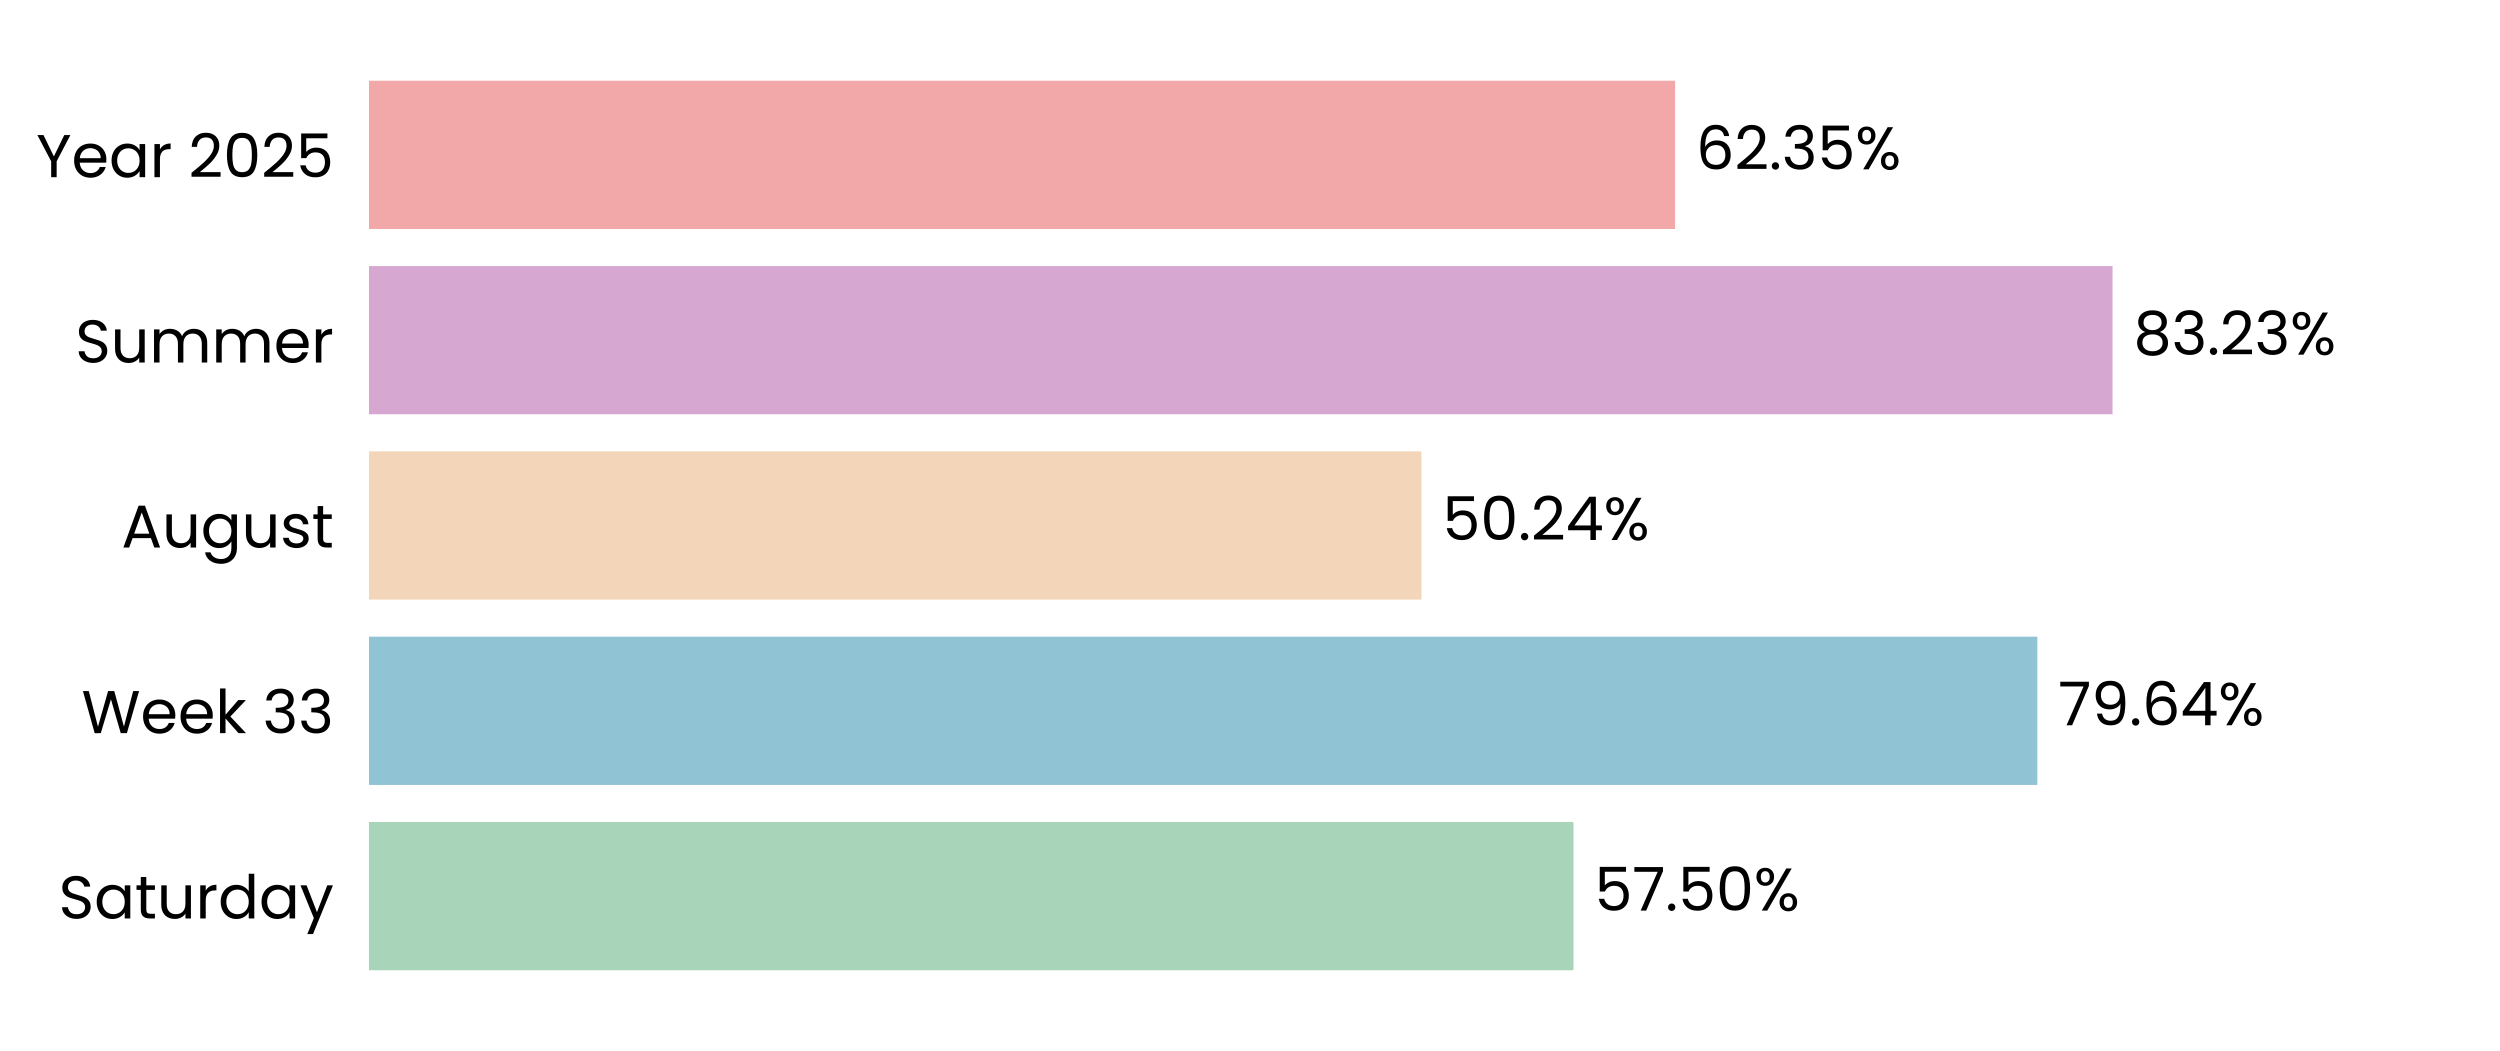
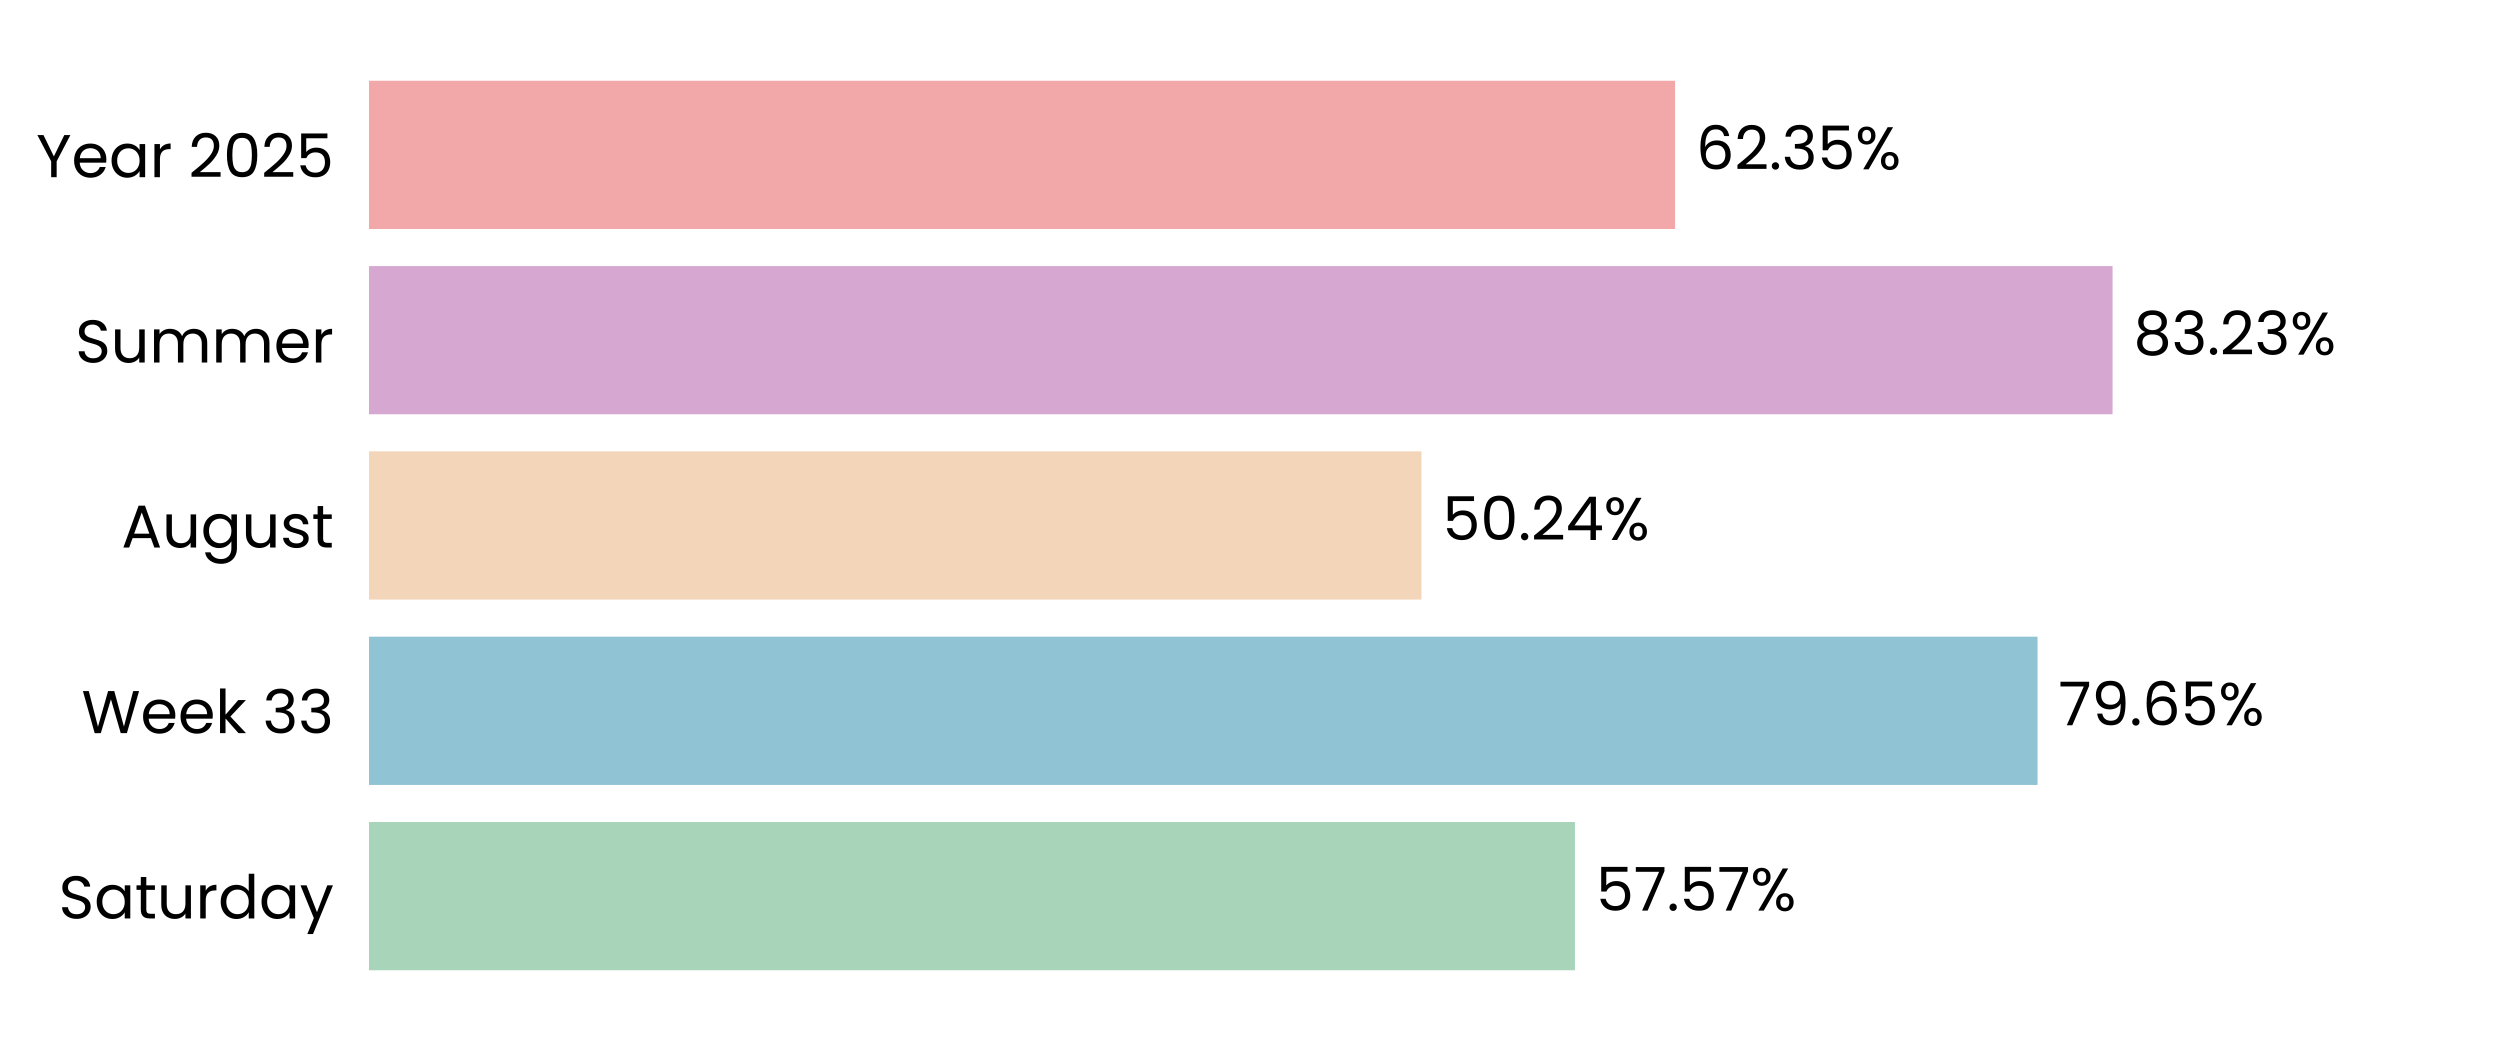
<svg xmlns="http://www.w3.org/2000/svg" xmlns:xlink="http://www.w3.org/1999/xlink" width="496.691pt" height="208.8pt" viewBox="0 0 496.691 208.8" version="1.1">
  <defs>
    <style type="text/css">*{stroke-linejoin: round; stroke-linecap: butt}</style>
  </defs>
  <g id="figure_1">
    <g id="patch_1">
      <path d="M 0 208.8  L 496.691 208.8  L 496.691 0  L 0 0  L 0 208.8  z " style="fill: none" />
    </g>
    <g id="axes_1">
      <g id="patch_2">
        <path d="M 73.311 201.6  L 489.491 201.6  L 489.491 7.2  L 73.311 7.2  L 73.311 201.6  z " style="fill: none" />
      </g>
      <g id="patch_3">
-         <path d="M 73.311 192.764  L 312.615 192.764  L 312.615 163.309  L 73.311 163.309  z " clip-path="url(#pd553c53934)" style="fill: #a8d5ba" />
+         <path d="M 73.311 192.764  L 312.904 192.764  L 312.904 163.309  L 73.311 163.309  z " clip-path="url(#p3dc3505f07)" style="fill: #a8d5ba" />
      </g>
      <g id="patch_4">
-         <path d="M 73.311 155.945  L 404.769 155.945  L 404.769 126.491  L 73.311 126.491  z " clip-path="url(#pd553c53934)" style="fill: #90c3d4" />
+         <path d="M 73.311 155.945  L 404.81 155.945  L 404.81 126.491  L 73.311 126.491  z " clip-path="url(#p3dc3505f07)" style="fill: #90c3d4" />
      </g>
      <g id="patch_5">
-         <path d="M 73.311 119.127  L 282.408 119.127  L 282.408 89.673  L 73.311 89.673  z " clip-path="url(#pd553c53934)" style="fill: #f3d6ba" />
+         <path d="M 73.311 119.127  L 282.417 119.127  L 282.417 89.673  L 73.311 89.673  z " clip-path="url(#p3dc3505f07)" style="fill: #f3d6ba" />
      </g>
      <g id="patch_6">
-         <path d="M 73.311 82.309  L 419.713 82.309  L 419.713 52.855  L 73.311 52.855  z " clip-path="url(#pd553c53934)" style="fill: #d6a8d1" />
+         <path d="M 73.311 82.309  L 419.716 82.309  L 419.716 52.855  L 73.311 52.855  z " clip-path="url(#p3dc3505f07)" style="fill: #d6a8d1" />
      </g>
      <g id="patch_7">
-         <path d="M 73.311 45.491  L 332.797 45.491  L 332.797 16.036  L 73.311 16.036  z " clip-path="url(#pd553c53934)" style="fill: #f2a8a8" />
+         <path d="M 73.311 45.491  L 332.797 45.491  L 332.797 16.036  L 73.311 16.036  z " clip-path="url(#p3dc3505f07)" style="fill: #f2a8a8" />
      </g>
      <g id="matplotlib.axis_1">
        <g id="ytick_1">
          <g id="text_1">
            <g transform="translate(11.65312 182.4764) scale(0.12 -0.12)">
              <defs>
                <path id="Poppins-Regular-53" d="M 1907 -45  Q 1466 -45 1117 112  Q 768 269 569 547  Q 371 826 365 1190  L 986 1190  Q 1018 877 1245 662  Q 1472 448 1907 448  Q 2323 448 2563 656  Q 2803 864 2803 1190  Q 2803 1446 2662 1606  Q 2522 1766 2310 1849  Q 2099 1933 1741 2029  Q 1299 2144 1033 2259  Q 768 2374 579 2620  Q 390 2867 390 3283  Q 390 3648 576 3929  Q 762 4211 1098 4364  Q 1434 4518 1869 4518  Q 2496 4518 2896 4204  Q 3296 3891 3347 3373  L 2707 3373  Q 2675 3629 2438 3824  Q 2202 4019 1811 4019  Q 1446 4019 1216 3830  Q 986 3642 986 3302  Q 986 3059 1123 2905  Q 1261 2752 1462 2672  Q 1664 2592 2029 2490  Q 2470 2368 2739 2249  Q 3008 2131 3200 1884  Q 3392 1638 3392 1216  Q 3392 890 3219 602  Q 3046 314 2707 134  Q 2368 -45 1907 -45  z " transform="scale(0.015625)" />
                <path id="Poppins-Regular-61" d="M 275 1766  Q 275 2304 492 2710  Q 710 3117 1091 3341  Q 1472 3565 1939 3565  Q 2400 3565 2739 3366  Q 3078 3168 3245 2867  L 3245 3507  L 3834 3507  L 3834 0  L 3245 0  L 3245 653  Q 3072 346 2729 144  Q 2387 -58 1933 -58  Q 1466 -58 1088 172  Q 710 403 492 819  Q 275 1235 275 1766  z M 3245 1760  Q 3245 2157 3085 2451  Q 2925 2746 2653 2902  Q 2381 3059 2054 3059  Q 1728 3059 1459 2905  Q 1190 2752 1030 2457  Q 870 2163 870 1766  Q 870 1363 1030 1065  Q 1190 768 1459 611  Q 1728 454 2054 454  Q 2381 454 2653 611  Q 2925 768 3085 1065  Q 3245 1363 3245 1760  z " transform="scale(0.015625)" />
                <path id="Poppins-Regular-74" d="M 1203 3027  L 1203 960  Q 1203 704 1312 598  Q 1421 493 1690 493  L 2118 493  L 2118 0  L 1594 0  Q 1107 0 864 224  Q 621 448 621 960  L 621 3027  L 166 3027  L 166 3507  L 621 3507  L 621 4390  L 1203 4390  L 1203 3507  L 2118 3507  L 2118 3027  L 1203 3027  z " transform="scale(0.015625)" />
                <path id="Poppins-Regular-75" d="M 3603 3507  L 3603 0  L 3021 0  L 3021 518  Q 2854 250 2556 99  Q 2259 -51 1901 -51  Q 1491 -51 1164 118  Q 838 288 649 627  Q 461 966 461 1453  L 461 3507  L 1037 3507  L 1037 1530  Q 1037 1011 1299 732  Q 1562 454 2016 454  Q 2483 454 2752 742  Q 3021 1030 3021 1581  L 3021 3507  L 3603 3507  z " transform="scale(0.015625)" />
                <path id="Poppins-Regular-72" d="M 1075 2938  Q 1229 3238 1513 3404  Q 1798 3571 2208 3571  L 2208 2970  L 2054 2970  Q 1075 2970 1075 1907  L 1075 0  L 493 0  L 493 3507  L 1075 3507  L 1075 2938  z " transform="scale(0.015625)" />
                <path id="Poppins-Regular-64" d="M 275 1766  Q 275 2304 492 2710  Q 710 3117 1091 3341  Q 1472 3565 1946 3565  Q 2355 3565 2707 3376  Q 3059 3187 3245 2880  L 3245 4736  L 3834 4736  L 3834 0  L 3245 0  L 3245 659  Q 3072 346 2733 144  Q 2394 -58 1939 -58  Q 1472 -58 1091 172  Q 710 403 492 819  Q 275 1235 275 1766  z M 3245 1760  Q 3245 2157 3085 2451  Q 2925 2746 2653 2902  Q 2381 3059 2054 3059  Q 1728 3059 1459 2905  Q 1190 2752 1030 2457  Q 870 2163 870 1766  Q 870 1363 1030 1065  Q 1190 768 1459 611  Q 1728 454 2054 454  Q 2381 454 2653 611  Q 2925 768 3085 1065  Q 3245 1363 3245 1760  z " transform="scale(0.015625)" />
                <path id="Poppins-Regular-79" d="M 3514 3507  L 1402 -1651  L 800 -1651  L 1491 38  L 77 3507  L 723 3507  L 1824 666  L 2912 3507  L 3514 3507  z " transform="scale(0.015625)" />
              </defs>
              <use xlink:href="#Poppins-Regular-53" />
              <use xlink:href="#Poppins-Regular-61" transform="translate(58.7 0)" />
              <use xlink:href="#Poppins-Regular-74" transform="translate(126.3 0)" />
              <use xlink:href="#Poppins-Regular-75" transform="translate(162.7 0)" />
              <use xlink:href="#Poppins-Regular-72" transform="translate(226.7 0)" />
              <use xlink:href="#Poppins-Regular-64" transform="translate(264 0)" />
              <use xlink:href="#Poppins-Regular-61" transform="translate(331.5999 0)" />
              <use xlink:href="#Poppins-Regular-79" transform="translate(399.1999 0)" />
            </g>
          </g>
        </g>
        <g id="ytick_2">
          <g id="text_2">
            <g transform="translate(16.19813 145.6582) scale(0.12 -0.12)">
              <defs>
                <path id="Poppins-Regular-57" d="M 6099 4461  L 4806 0  L 4154 0  L 3117 3590  L 2042 0  L 1395 -6  L 147 4461  L 768 4461  L 1741 678  L 2816 4461  L 3469 4461  L 4493 691  L 5472 4461  L 6099 4461  z " transform="scale(0.015625)" />
                <path id="Poppins-Regular-65" d="M 3693 1888  Q 3693 1722 3674 1536  L 870 1536  Q 902 1018 1225 726  Q 1549 435 2010 435  Q 2387 435 2640 611  Q 2893 787 2995 1082  L 3622 1082  Q 3482 576 3059 259  Q 2637 -58 2010 -58  Q 1510 -58 1116 166  Q 723 390 499 803  Q 275 1216 275 1760  Q 275 2304 492 2713  Q 710 3123 1104 3344  Q 1498 3565 2010 3565  Q 2509 3565 2893 3347  Q 3277 3130 3485 2749  Q 3693 2368 3693 1888  z M 3091 2010  Q 3091 2342 2944 2582  Q 2797 2822 2544 2947  Q 2291 3072 1984 3072  Q 1542 3072 1232 2790  Q 922 2509 877 2010  L 3091 2010  z " transform="scale(0.015625)" />
                <path id="Poppins-Regular-6b" d="M 2451 0  L 1075 1549  L 1075 0  L 493 0  L 493 4736  L 1075 4736  L 1075 1952  L 2426 3507  L 3238 3507  L 1587 1760  L 3245 0  L 2451 0  z " transform="scale(0.015625)" />
                <path id="Poppins-Regular-20" transform="scale(0.015625)" />
                <path id="Poppins-Regular-33" d="M 384 3462  Q 429 4051 838 4384  Q 1248 4717 1901 4717  Q 2336 4717 2653 4560  Q 2970 4403 3133 4134  Q 3296 3866 3296 3526  Q 3296 3130 3069 2842  Q 2842 2554 2477 2470  L 2477 2438  Q 2893 2336 3136 2035  Q 3379 1734 3379 1248  Q 3379 883 3212 592  Q 3046 301 2713 134  Q 2381 -32 1914 -32  Q 1235 -32 800 323  Q 365 678 314 1331  L 877 1331  Q 922 947 1190 704  Q 1459 461 1907 461  Q 2355 461 2588 694  Q 2822 928 2822 1299  Q 2822 1779 2502 1990  Q 2182 2202 1536 2202  L 1389 2202  L 1389 2688  L 1542 2688  Q 2131 2694 2432 2883  Q 2733 3072 2733 3469  Q 2733 3808 2512 4013  Q 2291 4218 1882 4218  Q 1485 4218 1241 4013  Q 998 3808 954 3462  L 384 3462  z " transform="scale(0.015625)" />
              </defs>
              <use xlink:href="#Poppins-Regular-57" />
              <use xlink:href="#Poppins-Regular-65" transform="translate(97.59999 0)" />
              <use xlink:href="#Poppins-Regular-65" transform="translate(159.6 0)" />
              <use xlink:href="#Poppins-Regular-6b" transform="translate(221.6 0)" />
              <use xlink:href="#Poppins-Regular-20" transform="translate(273.0999 0)" />
              <use xlink:href="#Poppins-Regular-33" transform="translate(299.7999 0)" />
              <use xlink:href="#Poppins-Regular-33" transform="translate(358.6999 0)" />
            </g>
          </g>
        </g>
        <g id="ytick_3">
          <g id="text_3">
            <g transform="translate(24.11812 108.78) scale(0.12 -0.12)">
              <defs>
                <path id="Poppins-Regular-41" d="M 3130 992  L 1184 992  L 826 0  L 211 0  L 1824 4435  L 2496 4435  L 4102 0  L 3488 0  L 3130 992  z M 2963 1466  L 2157 3718  L 1350 1466  L 2963 1466  z " transform="scale(0.015625)" />
                <path id="Poppins-Regular-67" d="M 1939 3565  Q 2394 3565 2736 3366  Q 3078 3168 3245 2867  L 3245 3507  L 3834 3507  L 3834 -77  Q 3834 -557 3629 -931  Q 3424 -1306 3043 -1517  Q 2662 -1728 2157 -1728  Q 1466 -1728 1005 -1401  Q 544 -1075 461 -512  L 1037 -512  Q 1133 -832 1433 -1027  Q 1734 -1222 2157 -1222  Q 2637 -1222 2941 -921  Q 3245 -621 3245 -77  L 3245 659  Q 3072 352 2733 147  Q 2394 -58 1939 -58  Q 1472 -58 1091 172  Q 710 403 492 819  Q 275 1235 275 1766  Q 275 2304 492 2710  Q 710 3117 1091 3341  Q 1472 3565 1939 3565  z M 3245 1760  Q 3245 2157 3085 2451  Q 2925 2746 2653 2902  Q 2381 3059 2054 3059  Q 1728 3059 1459 2905  Q 1190 2752 1030 2457  Q 870 2163 870 1766  Q 870 1363 1030 1065  Q 1190 768 1459 611  Q 1728 454 2054 454  Q 2381 454 2653 611  Q 2925 768 3085 1065  Q 3245 1363 3245 1760  z " transform="scale(0.015625)" />
                <path id="Poppins-Regular-73" d="M 1734 -58  Q 1331 -58 1011 80  Q 691 218 505 464  Q 320 710 301 1030  L 902 1030  Q 928 768 1149 601  Q 1370 435 1728 435  Q 2061 435 2253 582  Q 2445 730 2445 954  Q 2445 1184 2240 1296  Q 2035 1408 1606 1517  Q 1216 1619 969 1724  Q 723 1830 547 2038  Q 371 2246 371 2586  Q 371 2854 531 3078  Q 691 3302 985 3433  Q 1280 3565 1658 3565  Q 2240 3565 2598 3270  Q 2957 2976 2982 2464  L 2400 2464  Q 2381 2739 2179 2905  Q 1978 3072 1638 3072  Q 1325 3072 1139 2937  Q 954 2803 954 2586  Q 954 2413 1066 2301  Q 1178 2189 1347 2121  Q 1517 2054 1818 1971  Q 2195 1869 2432 1769  Q 2669 1670 2838 1472  Q 3008 1274 3014 954  Q 3014 666 2854 435  Q 2694 205 2403 73  Q 2112 -58 1734 -58  z " transform="scale(0.015625)" />
              </defs>
              <use xlink:href="#Poppins-Regular-41" />
              <use xlink:href="#Poppins-Regular-75" transform="translate(67.39999 0)" />
              <use xlink:href="#Poppins-Regular-67" transform="translate(131.4 0)" />
              <use xlink:href="#Poppins-Regular-75" transform="translate(199 0)" />
              <use xlink:href="#Poppins-Regular-73" transform="translate(263 0)" />
              <use xlink:href="#Poppins-Regular-74" transform="translate(315.2 0)" />
            </g>
          </g>
        </g>
        <g id="ytick_4">
          <g id="text_4">
            <g transform="translate(14.95125 72.02182) scale(0.12 -0.12)">
              <defs>
                <path id="Poppins-Regular-6d" d="M 4710 3571  Q 5120 3571 5440 3401  Q 5760 3232 5945 2893  Q 6131 2554 6131 2067  L 6131 0  L 5555 0  L 5555 1984  Q 5555 2509 5296 2787  Q 5037 3066 4595 3066  Q 4141 3066 3872 2774  Q 3603 2483 3603 1933  L 3603 0  L 3027 0  L 3027 1984  Q 3027 2509 2768 2787  Q 2509 3066 2067 3066  Q 1613 3066 1344 2774  Q 1075 2483 1075 1933  L 1075 0  L 493 0  L 493 3507  L 1075 3507  L 1075 3002  Q 1248 3277 1539 3424  Q 1830 3571 2182 3571  Q 2624 3571 2963 3372  Q 3302 3174 3469 2790  Q 3616 3162 3955 3366  Q 4294 3571 4710 3571  z " transform="scale(0.015625)" />
              </defs>
              <use xlink:href="#Poppins-Regular-53" />
              <use xlink:href="#Poppins-Regular-75" transform="translate(58.7 0)" />
              <use xlink:href="#Poppins-Regular-6d" transform="translate(122.7 0)" />
              <use xlink:href="#Poppins-Regular-6d" transform="translate(225.7 0)" />
              <use xlink:href="#Poppins-Regular-65" transform="translate(328.7 0)" />
              <use xlink:href="#Poppins-Regular-72" transform="translate(390.6999 0)" />
            </g>
          </g>
        </g>
        <g id="ytick_5">
          <g id="text_5">
            <g transform="translate(7.2 35.20364) scale(0.12 -0.12)">
              <defs>
                <path id="Poppins-Regular-59" d="M 3616 4461  L 2163 1683  L 2163 0  L 1581 0  L 1581 1683  L 122 4461  L 768 4461  L 1869 2202  L 2970 4461  L 3616 4461  z " transform="scale(0.015625)" />
                <path id="Poppins-Regular-32" d="M 326 467  Q 1139 1120 1600 1539  Q 2061 1958 2377 2416  Q 2694 2874 2694 3315  Q 2694 3731 2492 3971  Q 2291 4211 1843 4211  Q 1408 4211 1168 3939  Q 928 3667 909 3213  L 346 3213  Q 371 3930 780 4320  Q 1190 4710 1837 4710  Q 2496 4710 2883 4345  Q 3270 3981 3270 3341  Q 3270 2810 2953 2307  Q 2637 1805 2233 1424  Q 1830 1043 1203 538  L 3405 538  L 3405 51  L 326 51  L 326 467  z " transform="scale(0.015625)" />
                <path id="Poppins-Regular-30" d="M 397 2362  Q 397 3462 755 4080  Q 1114 4698 2010 4698  Q 2899 4698 3257 4080  Q 3616 3462 3616 2362  Q 3616 1242 3257 621  Q 2899 0 2010 0  Q 1114 0 755 621  Q 397 1242 397 2362  z M 3040 2362  Q 3040 2918 2966 3305  Q 2893 3693 2665 3929  Q 2438 4166 2010 4166  Q 1574 4166 1347 3929  Q 1120 3693 1046 3305  Q 973 2918 973 2362  Q 973 1786 1046 1395  Q 1120 1005 1347 768  Q 1574 531 2010 531  Q 2438 531 2665 768  Q 2893 1005 2966 1395  Q 3040 1786 3040 2362  z " transform="scale(0.015625)" />
                <path id="Poppins-Regular-35" d="M 3347 4122  L 1101 4122  L 1101 2662  Q 1248 2867 1536 2998  Q 1824 3130 2157 3130  Q 2688 3130 3021 2909  Q 3354 2688 3498 2339  Q 3642 1990 3642 1600  Q 3642 1139 3469 774  Q 3296 410 2941 198  Q 2586 -13 2061 -13  Q 1389 -13 973 332  Q 557 678 467 1254  L 1037 1254  Q 1120 890 1389 685  Q 1658 480 2067 480  Q 2573 480 2829 784  Q 3085 1088 3085 1587  Q 3085 2086 2829 2358  Q 2573 2630 2074 2630  Q 1734 2630 1481 2467  Q 1229 2304 1114 2022  L 563 2022  L 563 4634  L 3347 4634  L 3347 4122  z " transform="scale(0.015625)" />
              </defs>
              <use xlink:href="#Poppins-Regular-59" />
              <use xlink:href="#Poppins-Regular-65" transform="translate(58.39999 0)" />
              <use xlink:href="#Poppins-Regular-61" transform="translate(120.4 0)" />
              <use xlink:href="#Poppins-Regular-72" transform="translate(188 0)" />
              <use xlink:href="#Poppins-Regular-20" transform="translate(225.3 0)" />
              <use xlink:href="#Poppins-Regular-32" transform="translate(252 0)" />
              <use xlink:href="#Poppins-Regular-30" transform="translate(309.4999 0)" />
              <use xlink:href="#Poppins-Regular-32" transform="translate(372.2999 0)" />
              <use xlink:href="#Poppins-Regular-35" transform="translate(429.7999 0)" />
            </g>
          </g>
        </g>
      </g>
      <g id="text_6">
-         <g transform="translate(316.7765 180.9164) scale(0.12 -0.12)">
+         <g transform="translate(317.0656 180.9164) scale(0.12 -0.12)">
          <defs>
            <path id="Poppins-Regular-37" d="M 3245 4173  L 1466 0  L 877 0  L 2682 4115  L 211 4115  L 211 4614  L 3245 4614  L 3245 4173  z " transform="scale(0.015625)" />
            <path id="Poppins-Regular-2e" d="M 678 -38  Q 512 -38 397 77  Q 282 192 282 358  Q 282 525 397 640  Q 512 755 678 755  Q 838 755 950 640  Q 1062 525 1062 358  Q 1062 192 950 77  Q 838 -38 678 -38  z " transform="scale(0.015625)" />
            <path id="Poppins-Regular-25" d="M 269 3584  Q 269 4019 531 4278  Q 794 4538 1203 4538  Q 1613 4538 1875 4278  Q 2138 4019 2138 3584  Q 2138 3142 1875 2883  Q 1613 2624 1203 2624  Q 794 2624 531 2883  Q 269 3142 269 3584  z M 4006 4467  L 1414 0  L 838 0  L 3430 4467  L 4006 4467  z M 1203 4179  Q 986 4179 861 4028  Q 736 3878 736 3584  Q 736 3290 861 3136  Q 986 2982 1203 2982  Q 1421 2982 1549 3139  Q 1677 3296 1677 3584  Q 1677 3878 1549 4028  Q 1421 4179 1203 4179  z M 2720 883  Q 2720 1325 2982 1584  Q 3245 1843 3654 1843  Q 4064 1843 4323 1584  Q 4582 1325 4582 883  Q 4582 448 4323 185  Q 4064 -77 3654 -77  Q 3245 -77 2982 182  Q 2720 442 2720 883  z M 3648 1478  Q 3430 1478 3302 1328  Q 3174 1178 3174 883  Q 3174 595 3302 444  Q 3430 294 3648 294  Q 3866 294 3994 444  Q 4122 595 4122 883  Q 4122 1178 3994 1328  Q 3866 1478 3648 1478  z " transform="scale(0.015625)" />
          </defs>
          <use xlink:href="#Poppins-Regular-35" />
          <use xlink:href="#Poppins-Regular-37" transform="translate(62.79999 0)" />
          <use xlink:href="#Poppins-Regular-2e" transform="translate(117.4 0)" />
          <use xlink:href="#Poppins-Regular-35" transform="translate(138.4 0)" />
-           <use xlink:href="#Poppins-Regular-30" transform="translate(201.2 0)" />
-           <use xlink:href="#Poppins-Regular-25" transform="translate(263.9999 0)" />
+           <use xlink:href="#Poppins-Regular-37" transform="translate(201.2 0)" />
+           <use xlink:href="#Poppins-Regular-25" transform="translate(255.7999 0)" />
        </g>
      </g>
      <g id="text_7">
-         <g transform="translate(408.9307 144.0982) scale(0.12 -0.12)">
+         <g transform="translate(408.972 144.0982) scale(0.12 -0.12)">
          <defs>
            <path id="Poppins-Regular-39" d="M 1146 1242  Q 1210 877 1443 678  Q 1677 480 2074 480  Q 2605 480 2857 896  Q 3110 1312 3098 2298  Q 2963 2010 2649 1846  Q 2336 1683 1952 1683  Q 1523 1683 1187 1859  Q 851 2035 659 2374  Q 467 2714 467 3194  Q 467 3878 864 4297  Q 1261 4717 1990 4717  Q 2886 4717 3248 4134  Q 3610 3552 3610 2400  Q 3610 1594 3466 1069  Q 3322 544 2979 269  Q 2637 -6 2042 -6  Q 1389 -6 1024 346  Q 659 698 608 1242  L 1146 1242  z M 2048 2176  Q 2477 2176 2752 2441  Q 3027 2707 3027 3162  Q 3027 3642 2758 3936  Q 2490 4230 2003 4230  Q 1555 4230 1289 3948  Q 1024 3667 1024 3206  Q 1024 2739 1286 2457  Q 1549 2176 2048 2176  z " transform="scale(0.015625)" />
            <path id="Poppins-Regular-36" d="M 2976 3526  Q 2835 4237 2099 4237  Q 1530 4237 1248 3798  Q 966 3360 973 2355  Q 1120 2688 1462 2877  Q 1805 3066 2227 3066  Q 2886 3066 3280 2656  Q 3674 2246 3674 1523  Q 3674 1088 3504 742  Q 3334 397 2992 192  Q 2650 -13 2163 -13  Q 1504 -13 1133 281  Q 762 576 614 1094  Q 467 1613 467 2374  Q 467 4723 2106 4723  Q 2733 4723 3091 4384  Q 3450 4045 3514 3526  L 2976 3526  z M 2106 2573  Q 1830 2573 1587 2461  Q 1344 2349 1193 2121  Q 1043 1894 1043 1568  Q 1043 1082 1324 778  Q 1606 474 2131 474  Q 2579 474 2844 752  Q 3110 1030 3110 1504  Q 3110 2003 2854 2288  Q 2598 2573 2106 2573  z " transform="scale(0.015625)" />
-             <path id="Poppins-Regular-34" d="M 256 1030  L 256 1472  L 2502 4582  L 3200 4582  L 3200 1536  L 3840 1536  L 3840 1030  L 3200 1030  L 3200 0  L 2624 0  L 2624 1030  L 256 1030  z M 2650 3974  L 928 1536  L 2650 1536  L 2650 3974  z " transform="scale(0.015625)" />
          </defs>
          <use xlink:href="#Poppins-Regular-37" />
          <use xlink:href="#Poppins-Regular-39" transform="translate(54.59999 0)" />
          <use xlink:href="#Poppins-Regular-2e" transform="translate(117.6 0)" />
          <use xlink:href="#Poppins-Regular-36" transform="translate(138.6 0)" />
-           <use xlink:href="#Poppins-Regular-34" transform="translate(202.0999 0)" />
-           <use xlink:href="#Poppins-Regular-25" transform="translate(264.9999 0)" />
+           <use xlink:href="#Poppins-Regular-35" transform="translate(202.0999 0)" />
+           <use xlink:href="#Poppins-Regular-25" transform="translate(264.8999 0)" />
        </g>
      </g>
      <g id="text_8">
-         <g transform="translate(286.5699 107.28) scale(0.12 -0.12)">
+         <g transform="translate(286.5793 107.28) scale(0.12 -0.12)">
+           <defs>
+             <path id="Poppins-Regular-34" d="M 256 1030  L 256 1472  L 2502 4582  L 3200 4582  L 3200 1536  L 3840 1536  L 3840 1030  L 3200 1030  L 3200 0  L 2624 0  L 2624 1030  L 256 1030  z M 2650 3974  L 928 1536  L 2650 1536  L 2650 3974  z " transform="scale(0.015625)" />
+           </defs>
          <use xlink:href="#Poppins-Regular-35" />
          <use xlink:href="#Poppins-Regular-30" transform="translate(62.79999 0)" />
          <use xlink:href="#Poppins-Regular-2e" transform="translate(125.6 0)" />
          <use xlink:href="#Poppins-Regular-32" transform="translate(146.6 0)" />
          <use xlink:href="#Poppins-Regular-34" transform="translate(204.0999 0)" />
          <use xlink:href="#Poppins-Regular-25" transform="translate(266.9999 0)" />
        </g>
      </g>
      <g id="text_9">
-         <g transform="translate(423.875 70.46182) scale(0.12 -0.12)">
+         <g transform="translate(423.8782 70.46182) scale(0.12 -0.12)">
          <defs>
            <path id="Poppins-Regular-38" d="M 1242 2406  Q 883 2547 691 2816  Q 499 3085 499 3469  Q 499 3814 672 4092  Q 845 4371 1187 4534  Q 1530 4698 2016 4698  Q 2502 4698 2844 4534  Q 3187 4371 3363 4092  Q 3539 3814 3539 3469  Q 3539 3098 3340 2819  Q 3142 2541 2797 2406  Q 3194 2285 3427 1981  Q 3661 1677 3661 1248  Q 3661 832 3456 521  Q 3251 211 2876 41  Q 2502 -128 2016 -128  Q 1530 -128 1162 41  Q 794 211 589 521  Q 384 832 384 1248  Q 384 1677 614 1984  Q 845 2291 1242 2406  z M 2976 3398  Q 2976 3789 2720 4000  Q 2464 4211 2016 4211  Q 1574 4211 1318 4000  Q 1062 3789 1062 3392  Q 1062 3034 1328 2816  Q 1594 2598 2016 2598  Q 2445 2598 2710 2819  Q 2976 3040 2976 3398  z M 2016 2150  Q 1542 2150 1241 1929  Q 941 1709 941 1267  Q 941 858 1232 608  Q 1523 358 2016 358  Q 2509 358 2797 608  Q 3085 858 3085 1267  Q 3085 1696 2790 1923  Q 2496 2150 2016 2150  z " transform="scale(0.015625)" />
          </defs>
          <use xlink:href="#Poppins-Regular-38" />
          <use xlink:href="#Poppins-Regular-33" transform="translate(63.09999 0)" />
          <use xlink:href="#Poppins-Regular-2e" transform="translate(122 0)" />
          <use xlink:href="#Poppins-Regular-32" transform="translate(143 0)" />
          <use xlink:href="#Poppins-Regular-33" transform="translate(200.5 0)" />
          <use xlink:href="#Poppins-Regular-25" transform="translate(259.3999 0)" />
        </g>
      </g>
      <g id="text_10">
-         <g transform="translate(336.9584 33.64364) scale(0.12 -0.12)">
+         <g transform="translate(336.9592 33.64364) scale(0.12 -0.12)">
          <use xlink:href="#Poppins-Regular-36" />
          <use xlink:href="#Poppins-Regular-32" transform="translate(63.49999 0)" />
          <use xlink:href="#Poppins-Regular-2e" transform="translate(121 0)" />
          <use xlink:href="#Poppins-Regular-33" transform="translate(142 0)" />
          <use xlink:href="#Poppins-Regular-35" transform="translate(200.8999 0)" />
          <use xlink:href="#Poppins-Regular-25" transform="translate(263.6999 0)" />
        </g>
      </g>
    </g>
  </g>
  <defs>
-     <clipPath id="pd553c53934">
+     <clipPath id="p3dc3505f07">
      <rect x="73.311" y="7.2" width="416.18" height="194.4" />
    </clipPath>
  </defs>
</svg>
